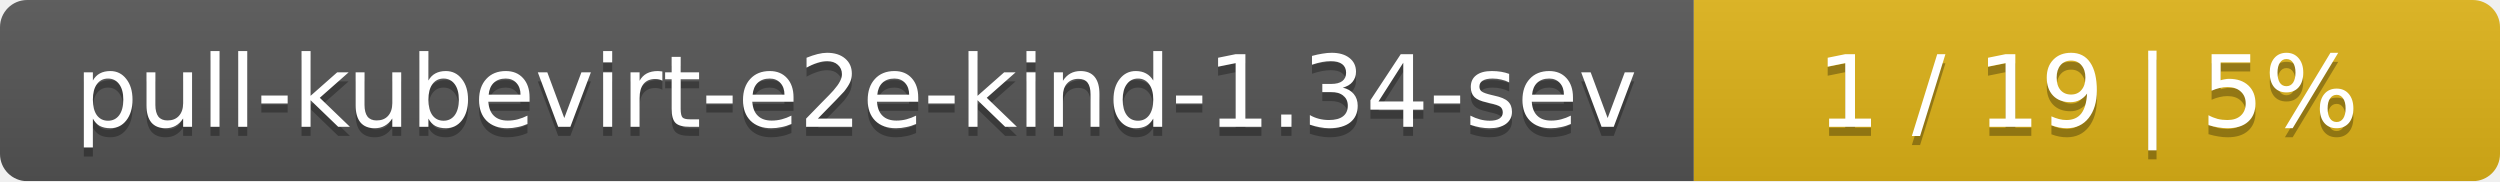
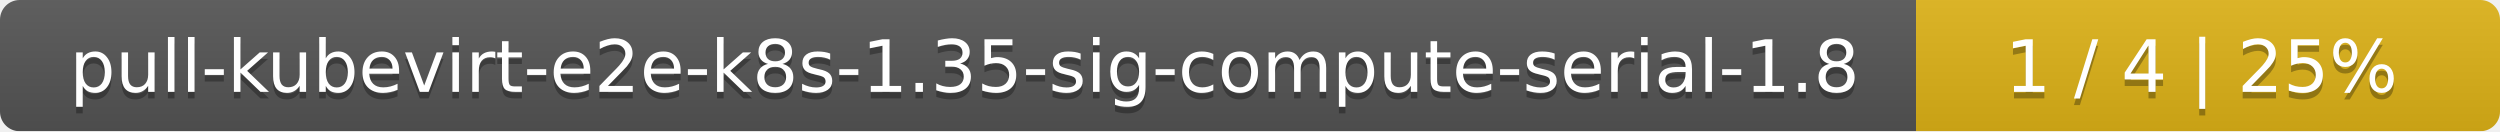
- <svg xmlns="http://www.w3.org/2000/svg" width="276" height="20">
+ <svg xmlns="http://www.w3.org/2000/svg" width="381" height="20">
  <linearGradient id="smooth" x2="0" y2="100%">
    <stop offset="0" stop-color="#bbb" stop-opacity=".1" />
    <stop offset="1" stop-opacity=".1" />
  </linearGradient>
  <mask id="round">
-     <rect width="276" height="20" rx="3" fill="#fff" />
+     <rect width="381" height="20" rx="3" fill="#fff" />
  </mask>
  <g mask="url(#round)">
-     <rect width="187" height="20" fill="#555" />
-     <rect x="187" width="89" height="20" fill="#dfb317" />
-     <rect width="276" height="20" fill="url(#smooth)" />
+     <rect width="292" height="20" fill="#555" />
+     <rect x="292" width="89" height="20" fill="#dfb317" />
+     <rect width="381" height="20" fill="url(#smooth)" />
  </g>
  <g fill="#fff" text-anchor="middle" font-family="DejaVu Sans,Verdana,Geneva,sans-serif" font-size="11">
-     <text x="94.5" y="15" fill="#010101" fill-opacity=".3">pull-kubevirt-e2e-kind-1.34-sev</text>
-     <text x="94.5" y="14">pull-kubevirt-e2e-kind-1.34-sev</text>
-     <text x="230.5" y="15" fill="#010101" fill-opacity=".3">1 / 19    |    5%</text>
-     <text x="230.5" y="14">1 / 19    |    5%</text>
+     <text x="147" y="15" fill="#010101" fill-opacity=".3">pull-kubevirt-e2e-k8s-1.35-sig-compute-serial-1.8</text>
+     <text x="147" y="14">pull-kubevirt-e2e-k8s-1.35-sig-compute-serial-1.8</text>
+     <text x="335.5" y="15" fill="#010101" fill-opacity=".3">1 / 4    |    25%</text>
+     <text x="335.5" y="14">1 / 4    |    25%</text>
  </g>
</svg>
